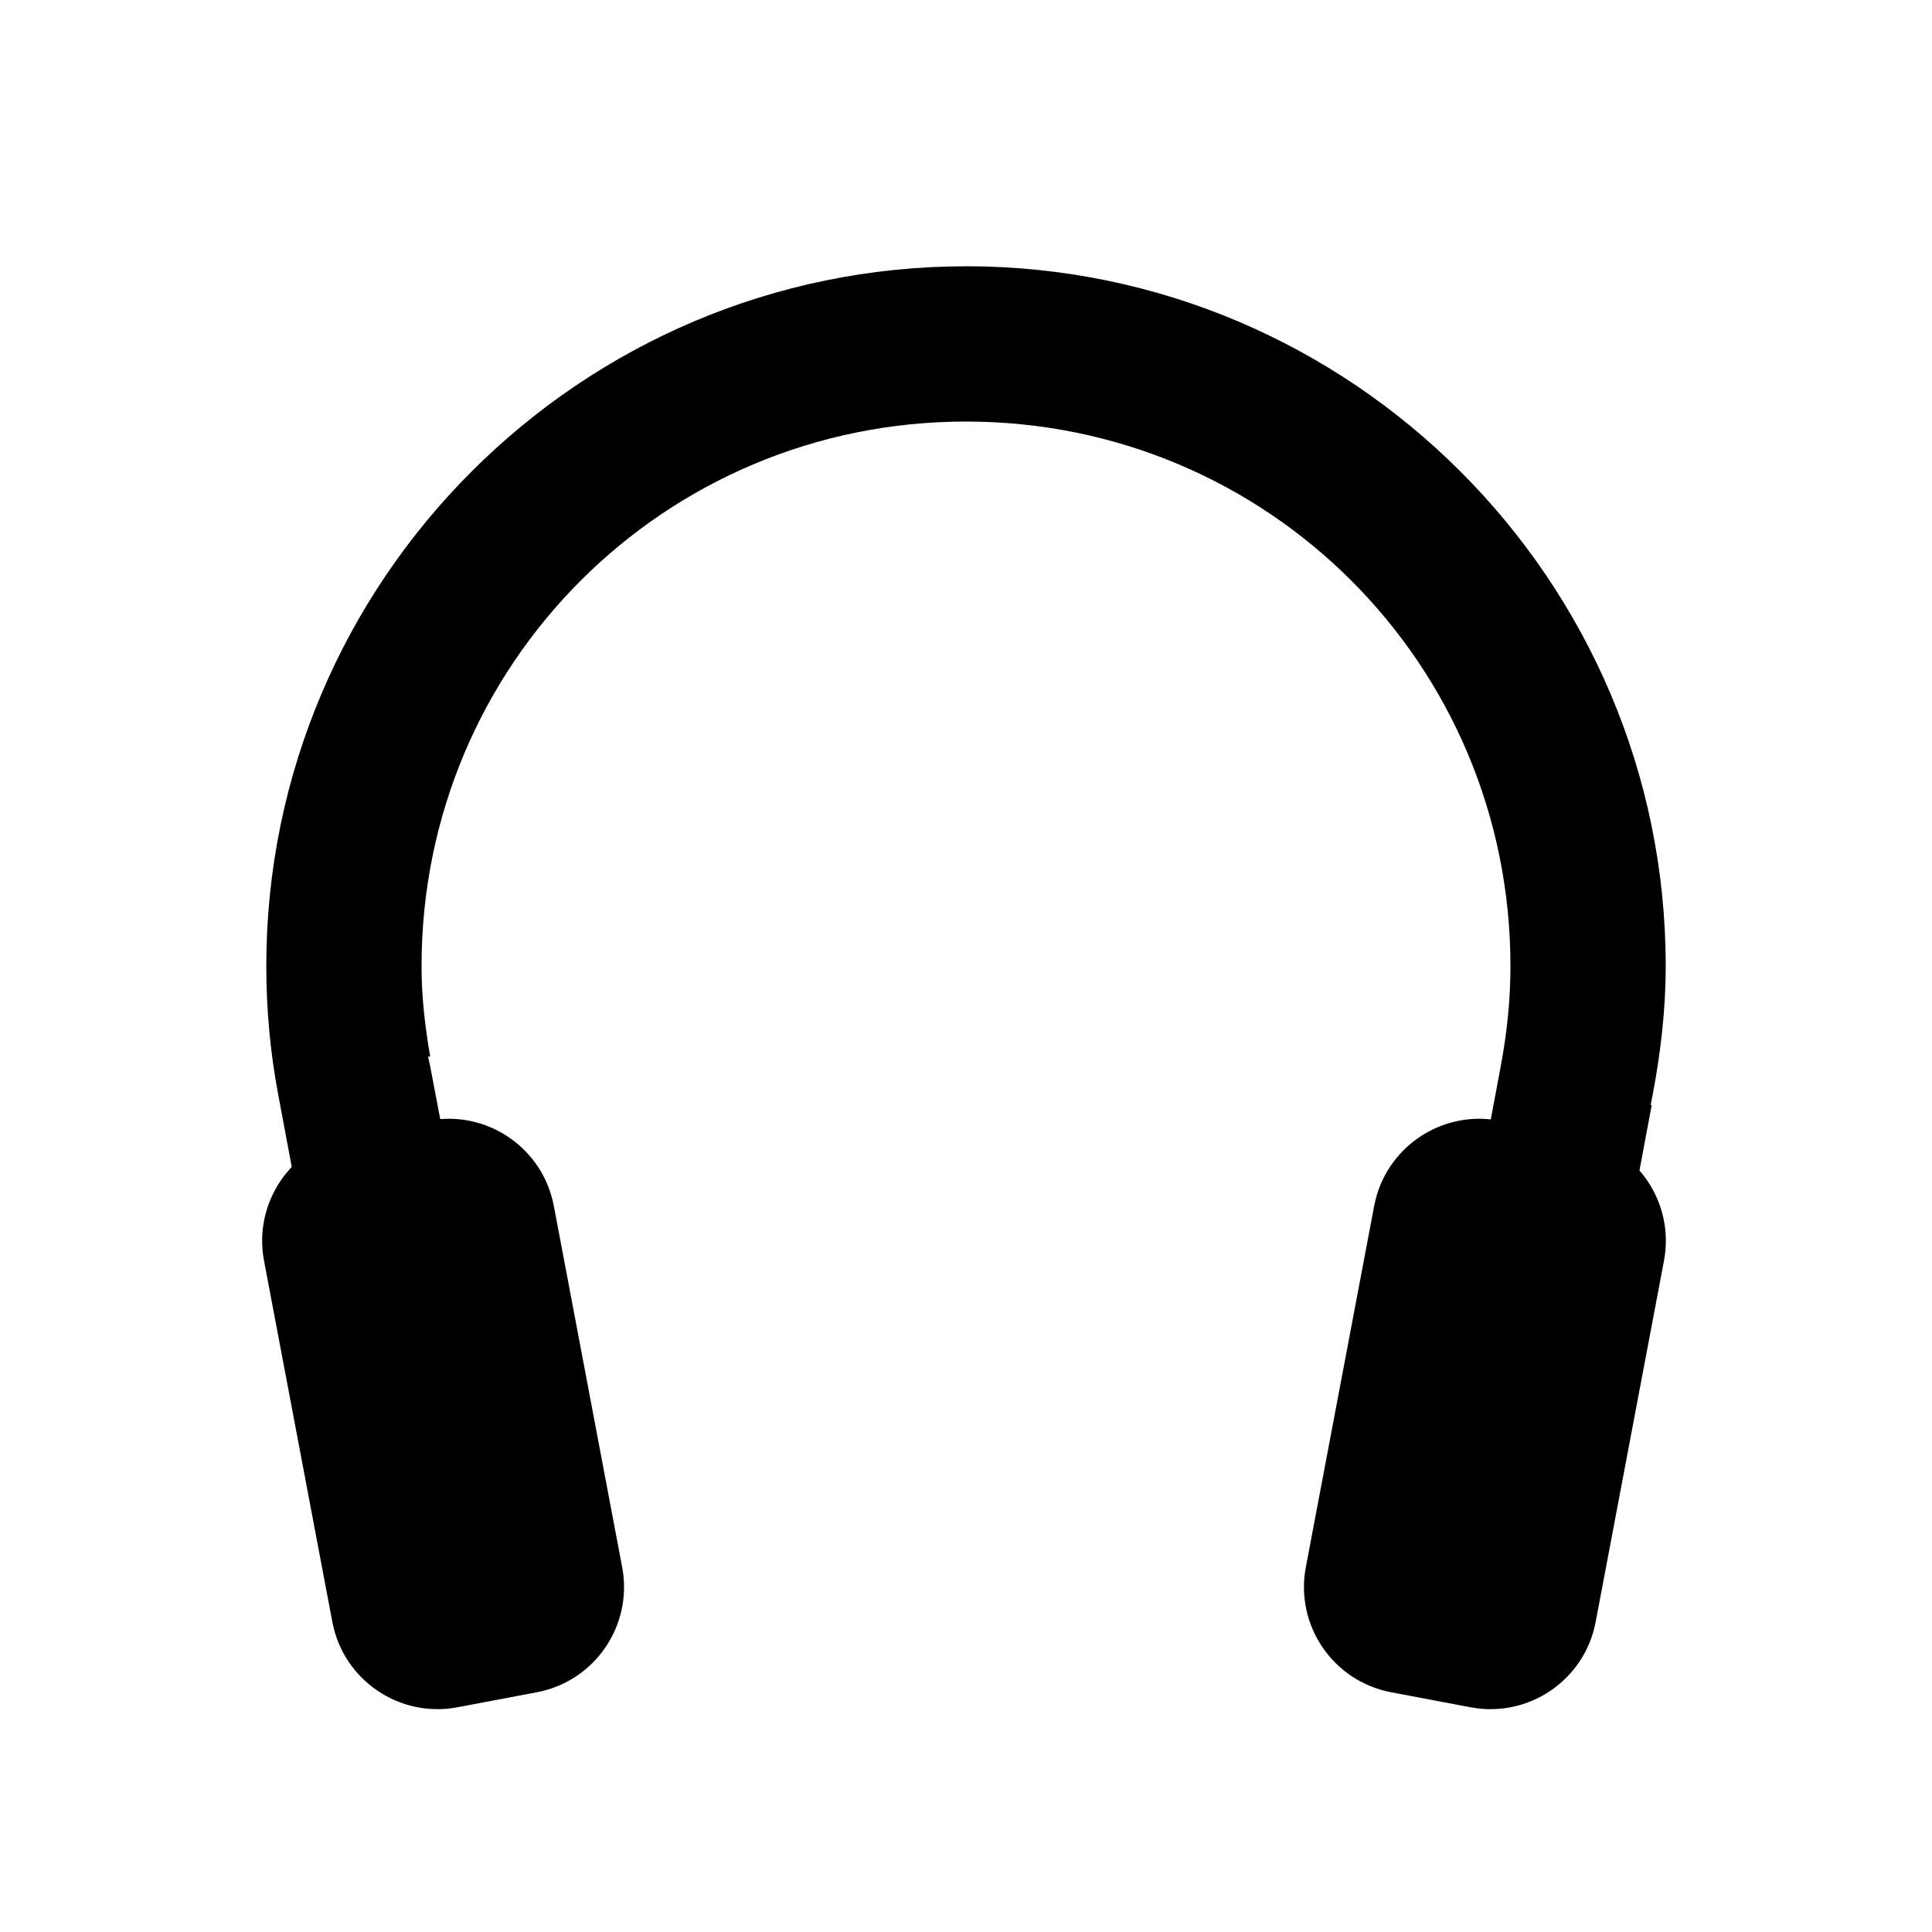
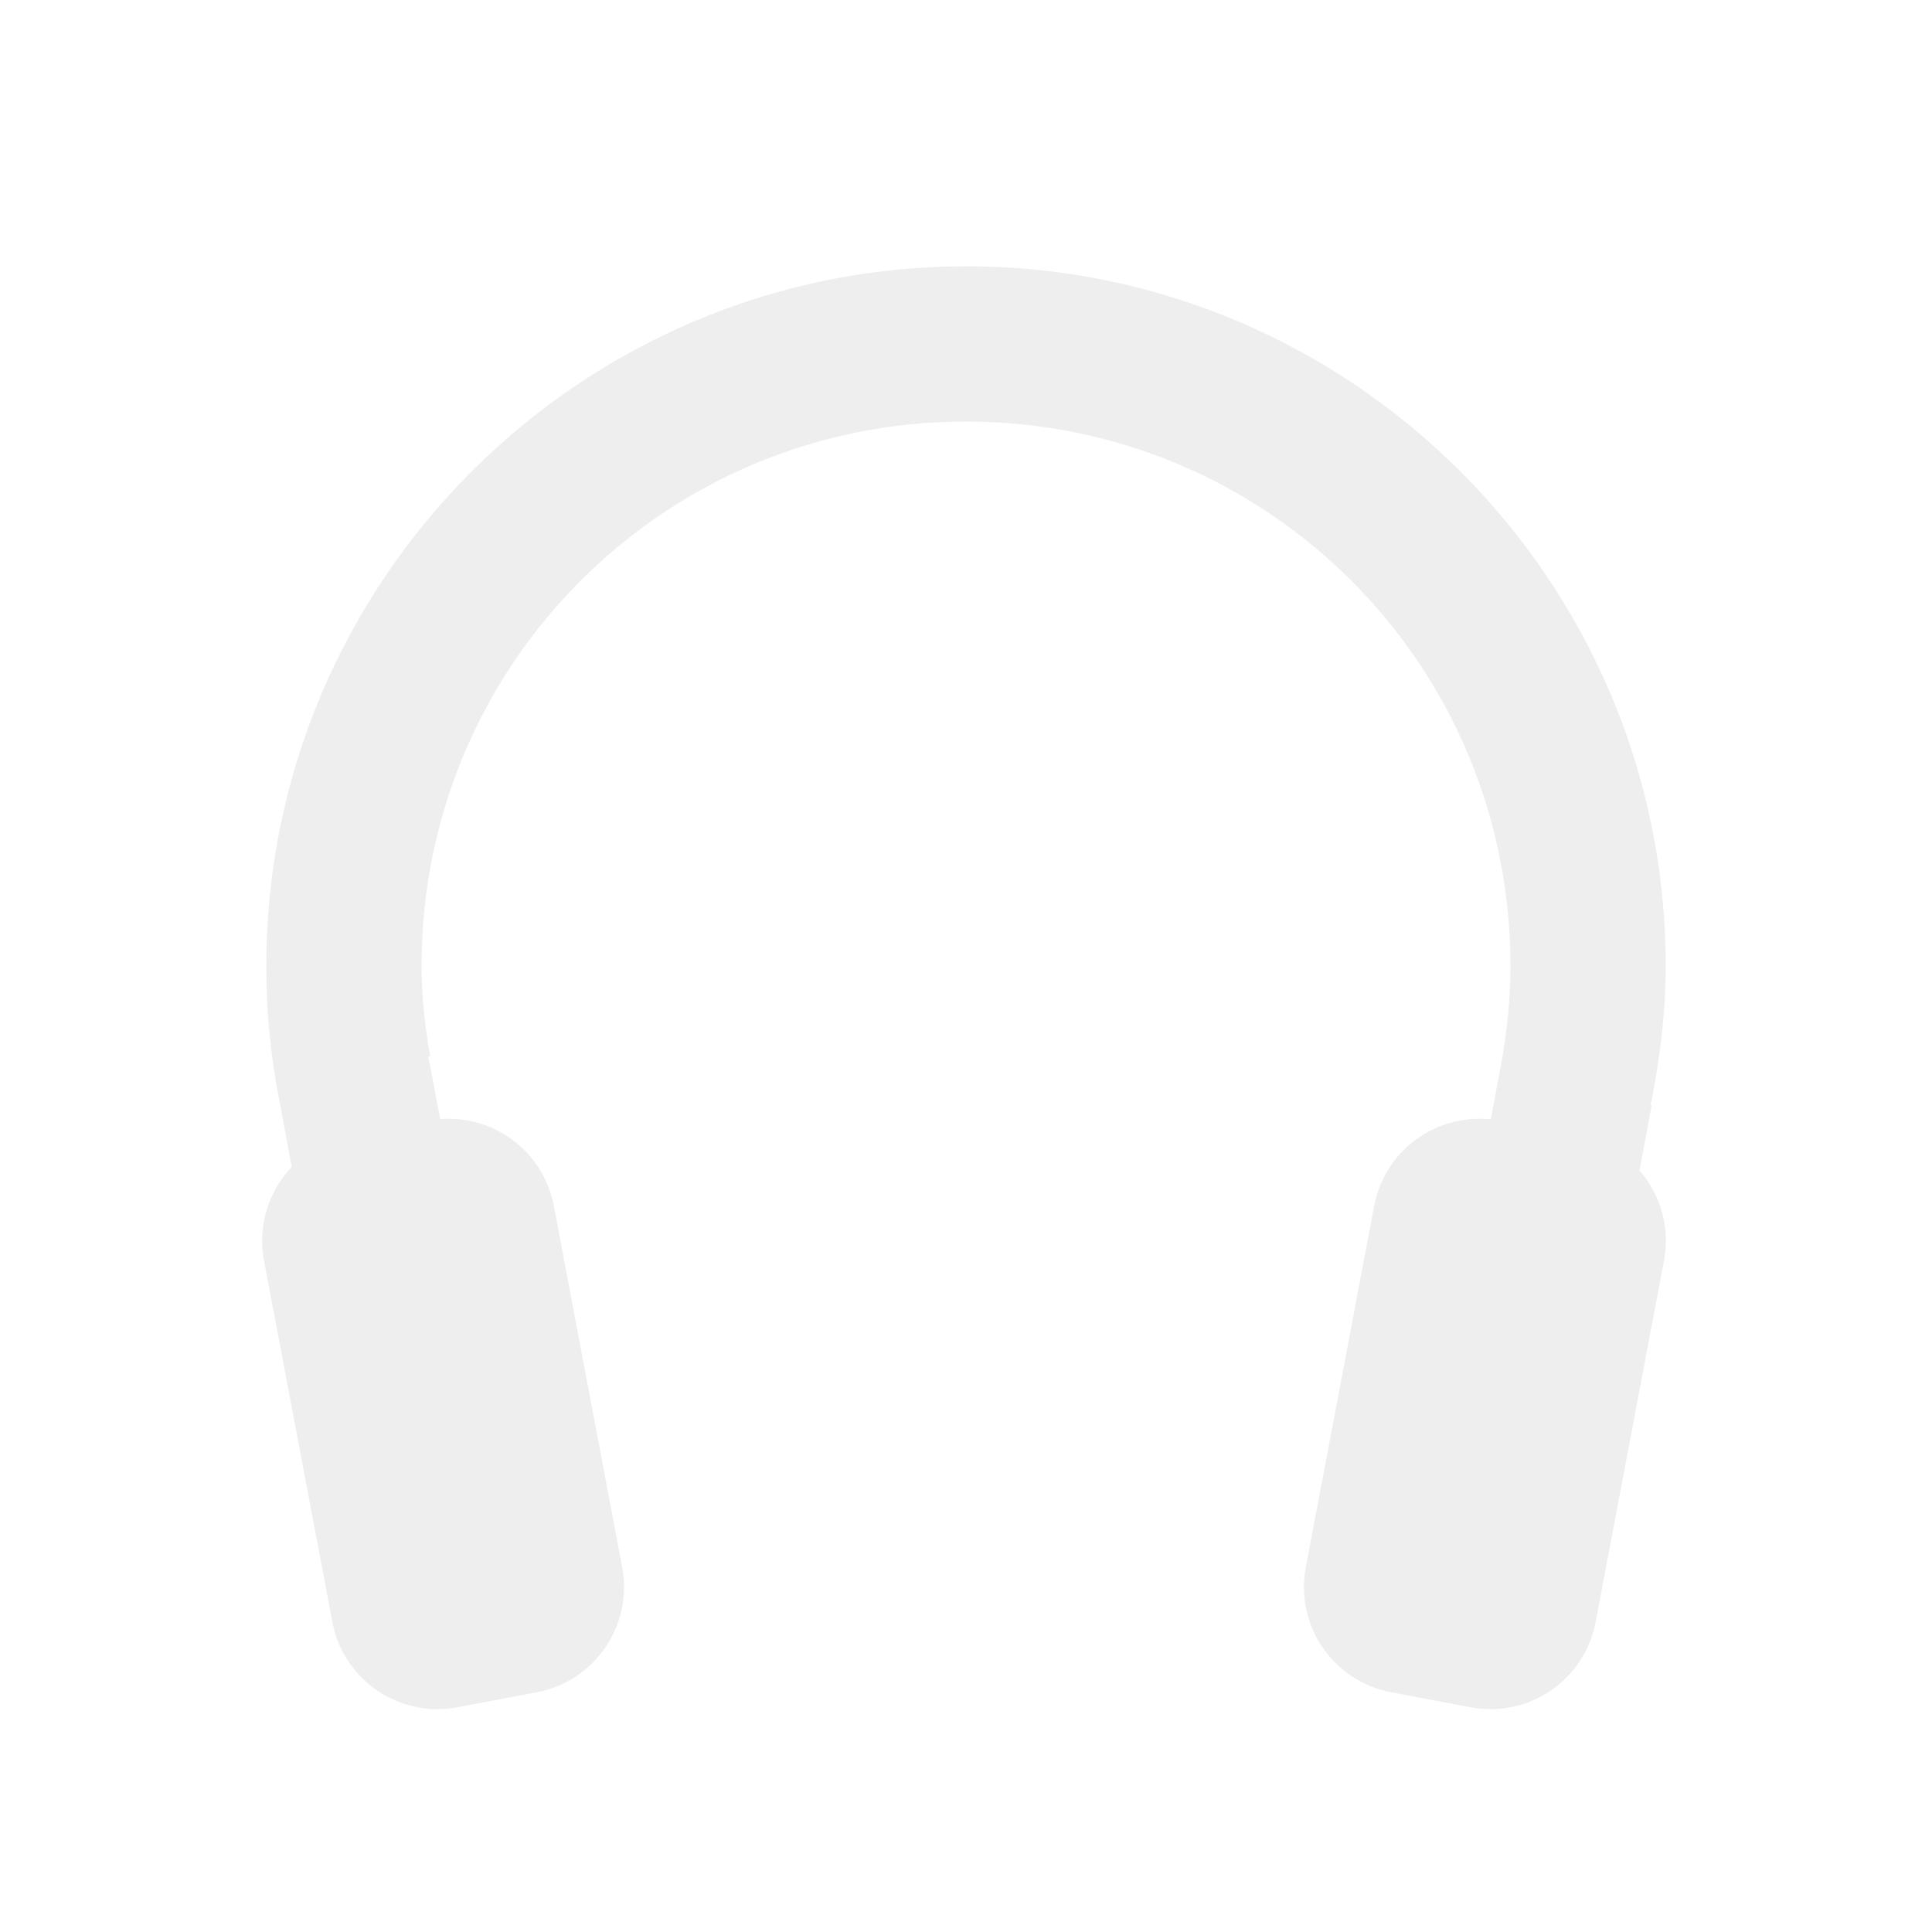
<svg xmlns="http://www.w3.org/2000/svg" width="36" height="36" id="svg2" version="1.1">
  <defs id="defs4" />
  <g transform="translate(0,-1016.362)" id="g3923" style="display:inline">
-     <path id="path3925" d="m 18,1021.324 c -7.185,0 -13.038,5.853 -13.038,13.038 0,0.822 0.075,1.612 0.221,2.391 l 1.286,6.87 0.643,3.275 2.833,-0.542 -0.623,-3.254 -1.306,-6.871 -0.04,-0.181 0.04,0 c -0.095,-0.553 -0.161,-1.103 -0.161,-1.688 0,-5.621 4.524,-10.145 10.145,-10.145 5.621,0 10.145,4.524 10.145,10.145 0,0.647 -0.067,1.259 -0.181,1.868 l -1.286,6.871 -0.623,3.275 2.833,0.522 0.643,-3.275 1.246,-6.67 -0.02,0 0.04,-0.201 c 0.147,-0.781 0.241,-1.572 0.241,-2.391 0,-7.185 -5.853,-13.038 -13.038,-13.038 z" style="font-size:medium;font-style:normal;font-variant:normal;font-weight:normal;font-stretch:normal;text-indent:0;text-align:start;text-decoration:none;line-height:normal;letter-spacing:normal;word-spacing:normal;text-transform:none;direction:ltr;block-progression:tb;writing-mode:lr-tb;text-anchor:start;baseline-shift:baseline;color:#000000;fill:#000000;fill-opacity:1;stroke:none;stroke-width:0.5;marker:none;visibility:visible;display:inline;overflow:visible;enable-background:accumulate;font-family:Sans;-inkscape-font-specification:Sans" />
-     <rect transform="matrix(0.9825767,-0.1858578,0.1858578,0.9825767,0,0)" ry="1.995" rx="1.995" y="1020.656" x="-188.431" height="10.84" width="5.496" id="rect3927" style="fill:#000000;fill-opacity:1;fill-rule:nonzero;stroke:none" />
-     <rect transform="matrix(-0.9825772,-0.1858546,-0.185861,0.982576,0,0)" ry="1.995" rx="1.995" y="1013.98" x="-223.734" height="10.84" width="5.496" id="rect3929" style="fill:#000000;fill-opacity:1;fill-rule:nonzero;stroke:none" />
+     <path id="path3925" d="m 18,1021.324 c -7.185,0 -13.038,5.853 -13.038,13.038 0,0.822 0.075,1.612 0.221,2.391 l 1.286,6.87 0.643,3.275 2.833,-0.542 -0.623,-3.254 -1.306,-6.871 -0.04,-0.181 0.04,0 c -0.095,-0.553 -0.161,-1.103 -0.161,-1.688 0,-5.621 4.524,-10.145 10.145,-10.145 5.621,0 10.145,4.524 10.145,10.145 0,0.647 -0.067,1.259 -0.181,1.868 l -1.286,6.871 -0.623,3.275 2.833,0.522 0.643,-3.275 1.246,-6.67 -0.02,0 0.04,-0.201 c 0.147,-0.781 0.241,-1.572 0.241,-2.391 0,-7.185 -5.853,-13.038 -13.038,-13.038 z" style="font-size:medium;font-style:normal;font-variant:normal;font-weight:normal;font-stretch:normal;text-indent:0;text-align:start;text-decoration:none;line-height:normal;letter-spacing:normal;word-spacing:normal;text-transform:none;direction:ltr;block-progression:tb;writing-mode:lr-tb;text-anchor:start;baseline-shift:baseline;color:#eeeeee;fill:#eeeeee;fill-opacity:1;stroke:none;stroke-width:0.5;marker:none;visibility:visible;display:inline;overflow:visible;enable-background:accumulate;font-family:Sans;-inkscape-font-specification:Sans" />
+     <rect transform="matrix(0.9825767,-0.1858578,0.1858578,0.9825767,0,0)" ry="1.995" rx="1.995" y="1020.656" x="-188.431" height="10.84" width="5.496" id="rect3927" style="fill:#eeeeee;fill-opacity:1;fill-rule:nonzero;stroke:none" />
+     <rect transform="matrix(-0.9825772,-0.1858546,-0.185861,0.982576,0,0)" ry="1.995" rx="1.995" y="1013.98" x="-223.734" height="10.84" width="5.496" id="rect3929" style="fill:#eeeeee;fill-opacity:1;fill-rule:nonzero;stroke:none" />
  </g>
</svg>
